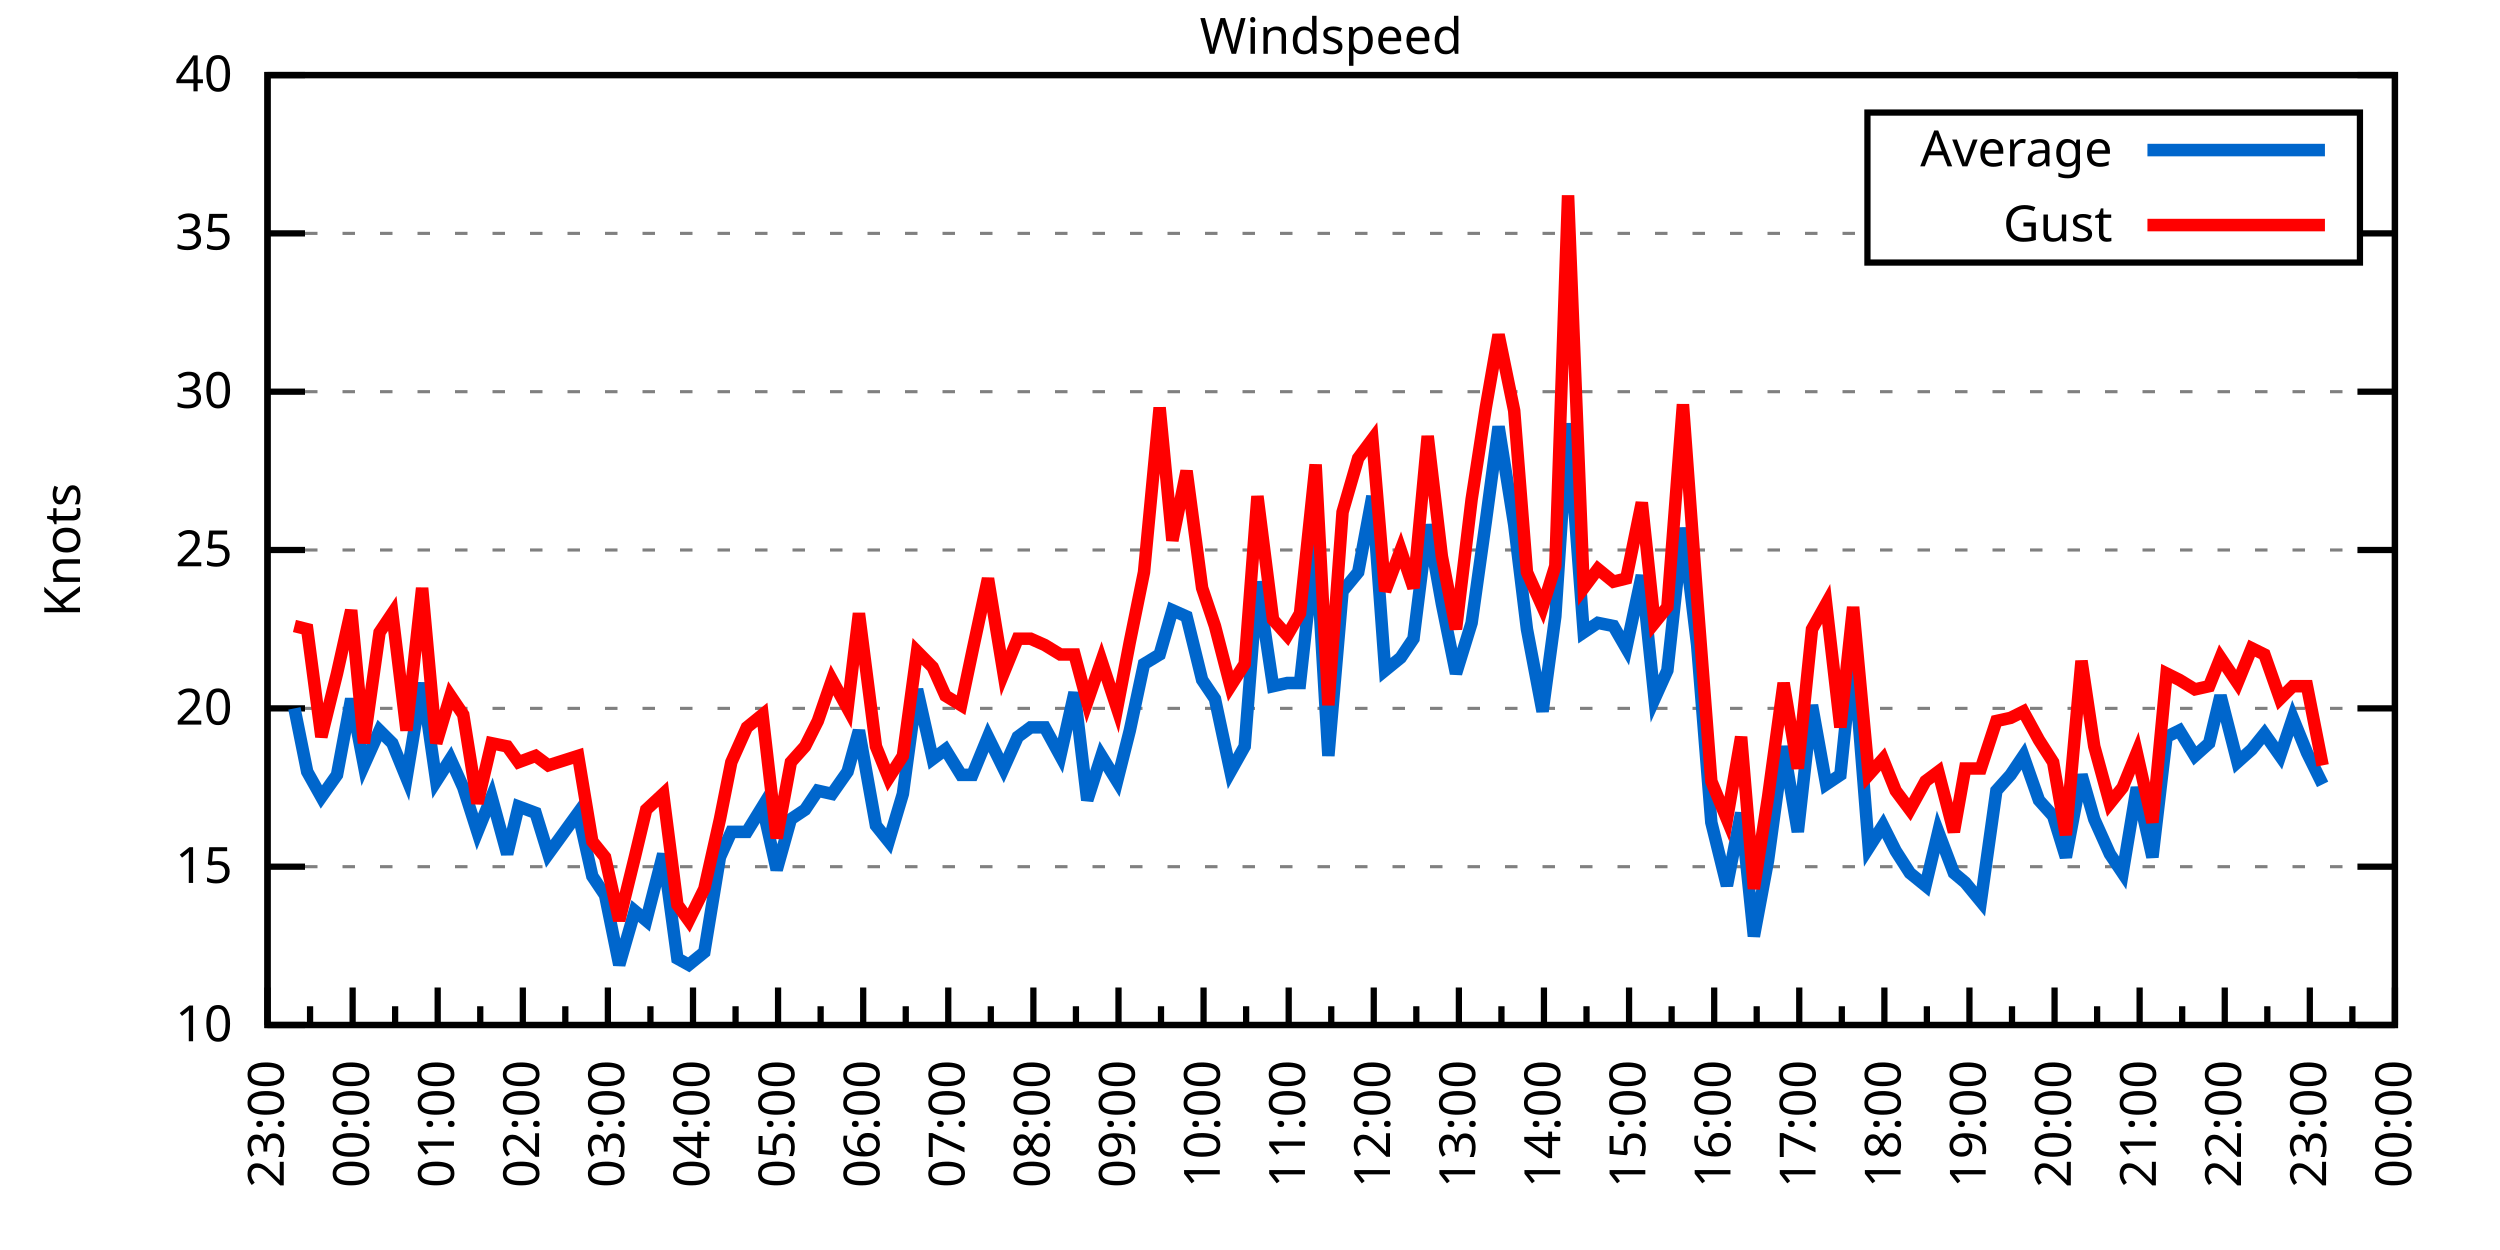
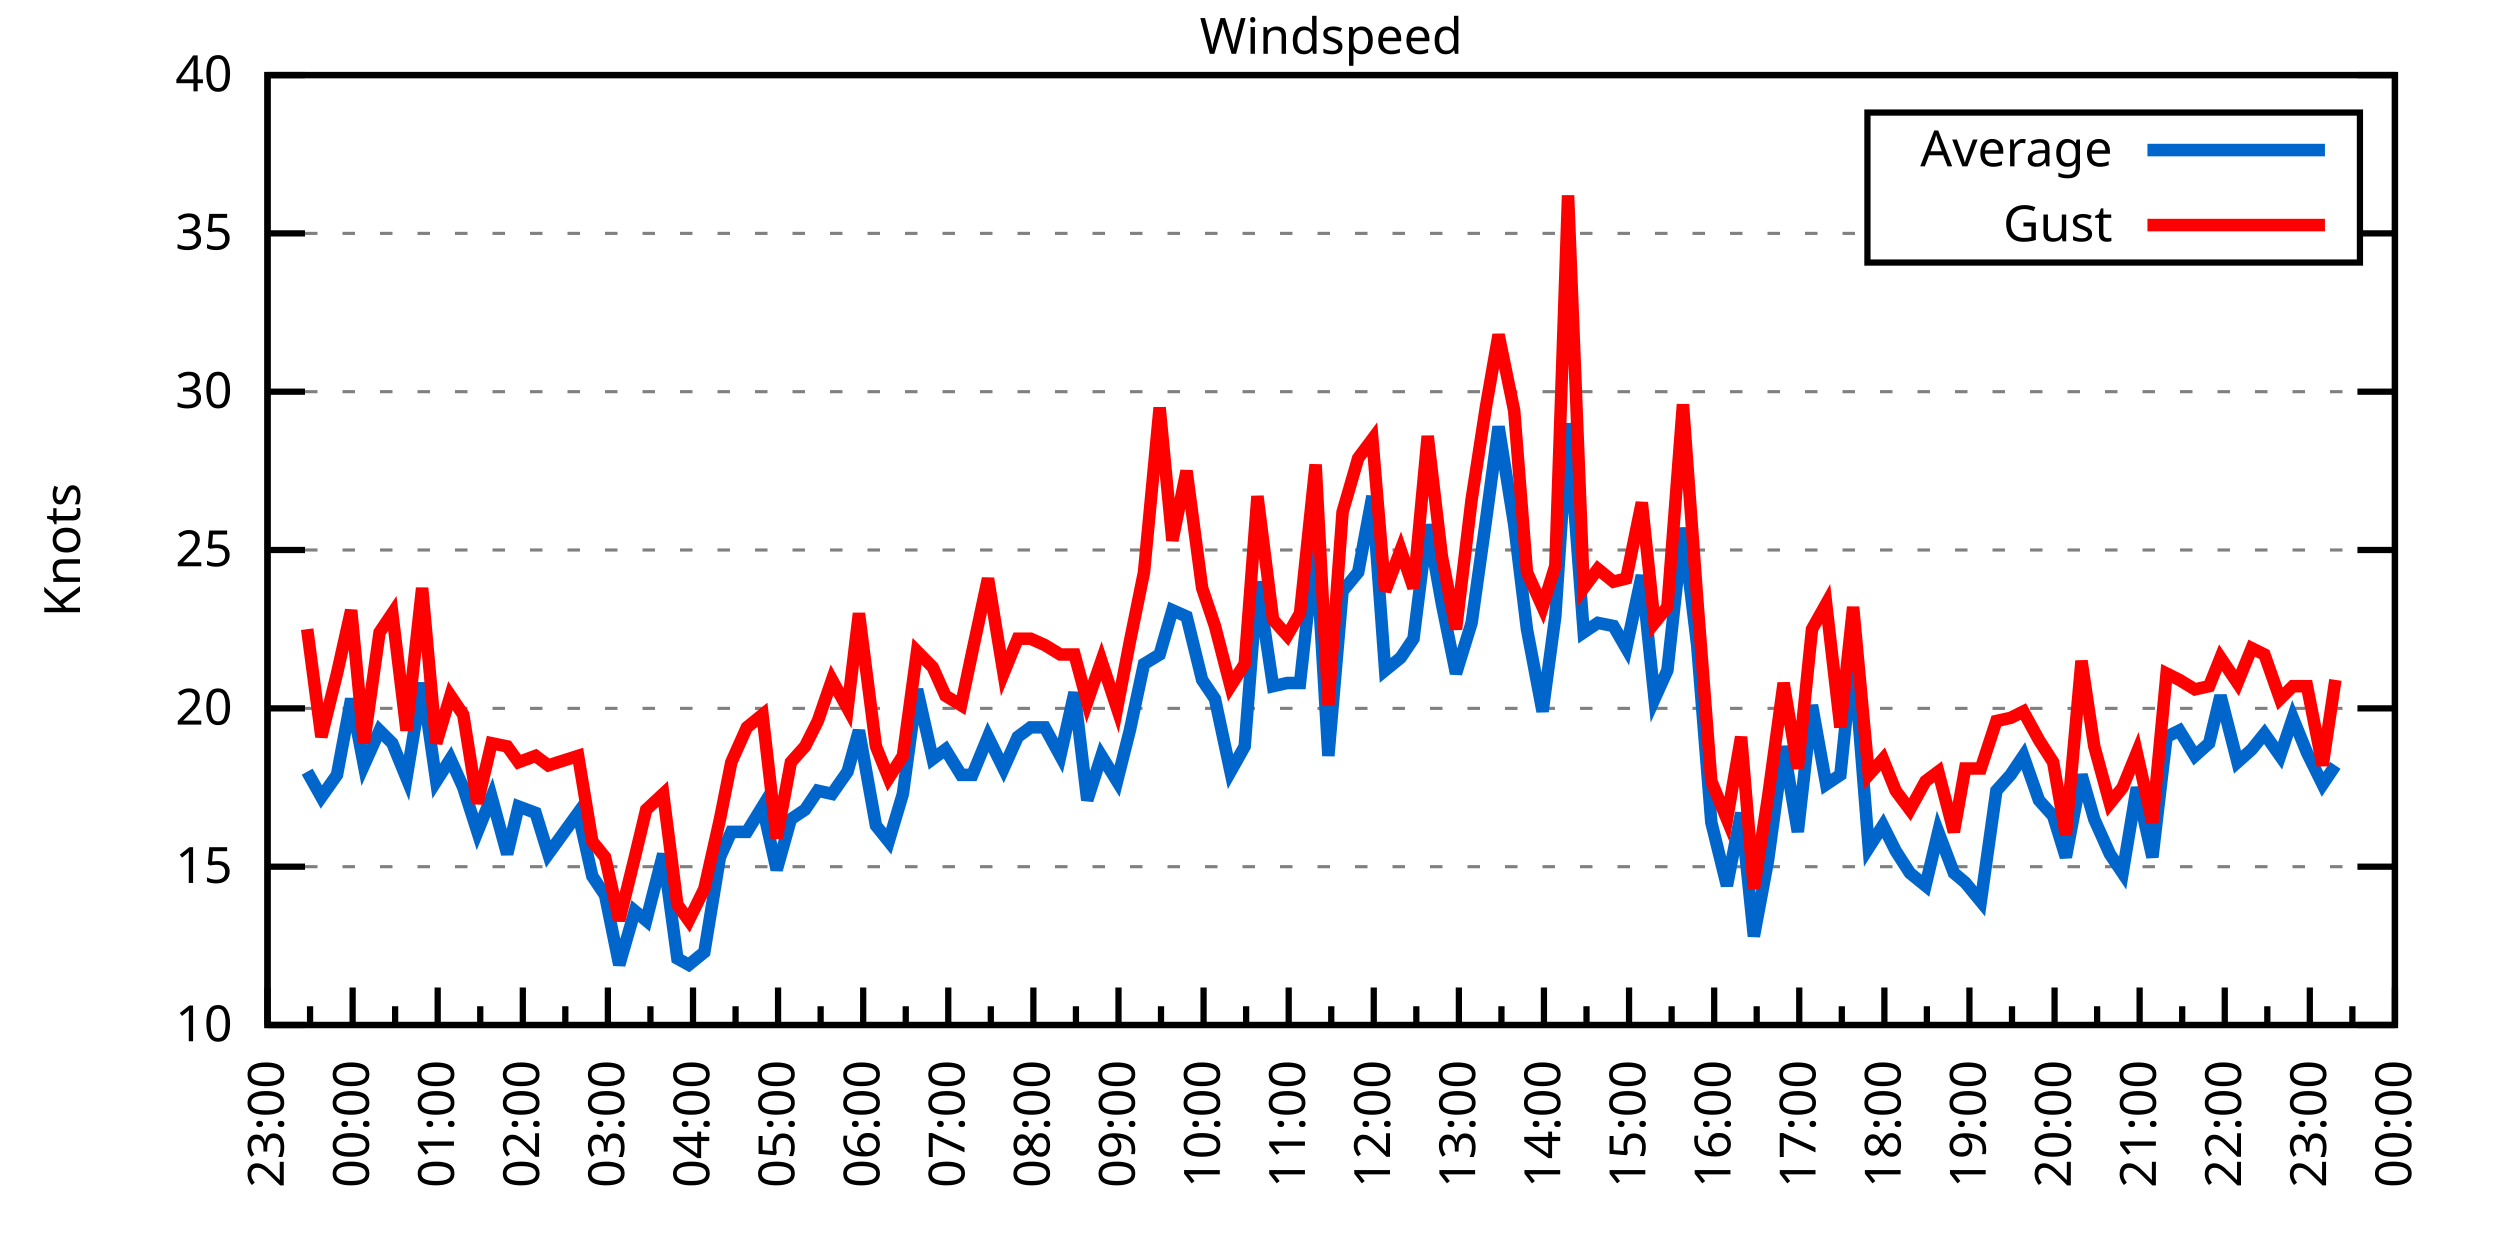
<svg xmlns="http://www.w3.org/2000/svg" xmlns:xlink="http://www.w3.org/1999/xlink" width="400" height="200" viewBox="0 0 400 200">
  <g id="gnuplot_canvas">
    <rect x="0" y="0" width="400" height="200" fill="none" />
    <defs>
      <circle id="gpDot" r="0.5" stroke-width="0.5" stroke="currentColor" />
      <path id="gpPt0" stroke-width="0.333" stroke="currentColor" d="M-1,0 h2 M0,-1 v2" />
      <path id="gpPt1" stroke-width="0.333" stroke="currentColor" d="M-1,-1 L1,1 M1,-1 L-1,1" />
      <path id="gpPt2" stroke-width="0.333" stroke="currentColor" d="M-1,0 L1,0 M0,-1 L0,1 M-1,-1 L1,1 M-1,1 L1,-1" />
      <rect id="gpPt3" stroke-width="0.333" stroke="currentColor" x="-1" y="-1" width="2" height="2" />
      <rect id="gpPt4" stroke-width="0.333" stroke="currentColor" fill="currentColor" x="-1" y="-1" width="2" height="2" />
      <circle id="gpPt5" stroke-width="0.333" stroke="currentColor" cx="0" cy="0" r="1" />
      <use xlink:href="#gpPt5" id="gpPt6" fill="currentColor" stroke="none" />
      <path id="gpPt7" stroke-width="0.333" stroke="currentColor" d="M0,-1.33 L-1.33,0.67 L1.33,0.67 z" />
      <use xlink:href="#gpPt7" id="gpPt8" fill="currentColor" stroke="none" />
      <use xlink:href="#gpPt7" id="gpPt9" stroke="currentColor" transform="rotate(180)" />
      <use xlink:href="#gpPt9" id="gpPt10" fill="currentColor" stroke="none" />
      <use xlink:href="#gpPt3" id="gpPt11" stroke="currentColor" transform="rotate(45)" />
      <use xlink:href="#gpPt11" id="gpPt12" fill="currentColor" stroke="none" />
      <path id="gpPt13" stroke-width="0.333" stroke="currentColor" d="M0,1.330 L1.265,0.411 L0.782,-1.067 L-0.782,-1.076 L-1.265,0.411 z" />
      <use xlink:href="#gpPt13" id="gpPt14" fill="currentColor" stroke="none" />
      <filter id="textbox" filterUnits="objectBoundingBox" x="0" y="0" height="1" width="1">
        <feFlood flood-color="white" flood-opacity="1" result="bgnd" />
        <feComposite in="SourceGraphic" in2="bgnd" operator="atop" />
      </filter>
      <filter id="greybox" filterUnits="objectBoundingBox" x="0" y="0" height="1" width="1">
        <feFlood flood-color="lightgrey" flood-opacity="1" result="grey" />
        <feComposite in="SourceGraphic" in2="grey" operator="atop" />
      </filter>
    </defs>
    <g fill="none" color="white" stroke="currentColor" stroke-width="1.00" stroke-linecap="butt" stroke-linejoin="miter">
</g>
    <g fill="none" color="black" stroke="currentColor" stroke-width="1.00" stroke-linecap="butt" stroke-linejoin="miter">
      <g stroke="none" shape-rendering="crispEdges">
        <polygon fill="rgb(255, 255, 255)" points="42.80,164.00 383.18,164.00 383.18,12.02 42.80,12.02 " />
      </g>
    </g>
    <g fill="none" color="black" stroke="currentColor" stroke-width="1.00" stroke-linecap="butt" stroke-linejoin="miter">
</g>
    <g fill="none" color="black" stroke="black" stroke-width="0.50" stroke-linecap="butt" stroke-linejoin="miter">
</g>
    <g fill="none" color="gray" stroke="currentColor" stroke-width="0.50" stroke-linecap="butt" stroke-linejoin="miter">
      <path stroke="gray" stroke-dasharray="2,4" class="gridline" d="M42.80,164.00 L383.19,164.00  " />
    </g>
    <g fill="none" color="gray" stroke="gray" stroke-width="1.00" stroke-linecap="butt" stroke-linejoin="miter">
</g>
    <g fill="none" color="black" stroke="currentColor" stroke-width="1.00" stroke-linecap="butt" stroke-linejoin="miter">
      <path stroke="black" d="M42.80,164.00 L48.80,164.00 M383.19,164.00 L377.19,164.00  " />
      <g transform="translate(37.20,166.60)" stroke="none" fill="black" font-family="Sans" font-size="8.00" text-anchor="end">
        <text>
          <tspan font-family="Sans"> 10</tspan>
        </text>
      </g>
    </g>
    <g fill="none" color="black" stroke="currentColor" stroke-width="1.00" stroke-linecap="butt" stroke-linejoin="miter">
</g>
    <g fill="none" color="black" stroke="black" stroke-width="0.50" stroke-linecap="butt" stroke-linejoin="miter">
</g>
    <g fill="none" color="gray" stroke="currentColor" stroke-width="0.50" stroke-linecap="butt" stroke-linejoin="miter">
      <path stroke="gray" stroke-dasharray="2,4" class="gridline" d="M42.80,138.67 L383.19,138.67  " />
    </g>
    <g fill="none" color="gray" stroke="gray" stroke-width="1.00" stroke-linecap="butt" stroke-linejoin="miter">
</g>
    <g fill="none" color="black" stroke="currentColor" stroke-width="1.00" stroke-linecap="butt" stroke-linejoin="miter">
      <path stroke="black" d="M42.80,138.67 L48.80,138.67 M383.19,138.67 L377.19,138.67  " />
      <g transform="translate(37.20,141.27)" stroke="none" fill="black" font-family="Sans" font-size="8.00" text-anchor="end">
        <text>
          <tspan font-family="Sans"> 15</tspan>
        </text>
      </g>
    </g>
    <g fill="none" color="black" stroke="currentColor" stroke-width="1.00" stroke-linecap="butt" stroke-linejoin="miter">
</g>
    <g fill="none" color="black" stroke="black" stroke-width="0.50" stroke-linecap="butt" stroke-linejoin="miter">
</g>
    <g fill="none" color="gray" stroke="currentColor" stroke-width="0.50" stroke-linecap="butt" stroke-linejoin="miter">
      <path stroke="gray" stroke-dasharray="2,4" class="gridline" d="M42.80,113.34 L383.19,113.34  " />
    </g>
    <g fill="none" color="gray" stroke="gray" stroke-width="1.00" stroke-linecap="butt" stroke-linejoin="miter">
</g>
    <g fill="none" color="black" stroke="currentColor" stroke-width="1.00" stroke-linecap="butt" stroke-linejoin="miter">
      <path stroke="black" d="M42.80,113.34 L48.80,113.34 M383.19,113.34 L377.19,113.34  " />
      <g transform="translate(37.20,115.94)" stroke="none" fill="black" font-family="Sans" font-size="8.00" text-anchor="end">
        <text>
          <tspan font-family="Sans"> 20</tspan>
        </text>
      </g>
    </g>
    <g fill="none" color="black" stroke="currentColor" stroke-width="1.00" stroke-linecap="butt" stroke-linejoin="miter">
</g>
    <g fill="none" color="black" stroke="black" stroke-width="0.50" stroke-linecap="butt" stroke-linejoin="miter">
</g>
    <g fill="none" color="gray" stroke="currentColor" stroke-width="0.50" stroke-linecap="butt" stroke-linejoin="miter">
      <path stroke="gray" stroke-dasharray="2,4" class="gridline" d="M42.80,88.00 L383.19,88.00  " />
    </g>
    <g fill="none" color="gray" stroke="gray" stroke-width="1.00" stroke-linecap="butt" stroke-linejoin="miter">
</g>
    <g fill="none" color="black" stroke="currentColor" stroke-width="1.00" stroke-linecap="butt" stroke-linejoin="miter">
      <path stroke="black" d="M42.80,88.00 L48.80,88.00 M383.19,88.00 L377.19,88.00  " />
      <g transform="translate(37.20,90.60)" stroke="none" fill="black" font-family="Sans" font-size="8.00" text-anchor="end">
        <text>
          <tspan font-family="Sans"> 25</tspan>
        </text>
      </g>
    </g>
    <g fill="none" color="black" stroke="currentColor" stroke-width="1.00" stroke-linecap="butt" stroke-linejoin="miter">
</g>
    <g fill="none" color="black" stroke="black" stroke-width="0.50" stroke-linecap="butt" stroke-linejoin="miter">
</g>
    <g fill="none" color="gray" stroke="currentColor" stroke-width="0.50" stroke-linecap="butt" stroke-linejoin="miter">
      <path stroke="gray" stroke-dasharray="2,4" class="gridline" d="M42.80,62.67 L383.19,62.67  " />
    </g>
    <g fill="none" color="gray" stroke="gray" stroke-width="1.00" stroke-linecap="butt" stroke-linejoin="miter">
</g>
    <g fill="none" color="black" stroke="currentColor" stroke-width="1.00" stroke-linecap="butt" stroke-linejoin="miter">
      <path stroke="black" d="M42.80,62.67 L48.80,62.67 M383.19,62.67 L377.19,62.67  " />
      <g transform="translate(37.20,65.27)" stroke="none" fill="black" font-family="Sans" font-size="8.00" text-anchor="end">
        <text>
          <tspan font-family="Sans"> 30</tspan>
        </text>
      </g>
    </g>
    <g fill="none" color="black" stroke="currentColor" stroke-width="1.00" stroke-linecap="butt" stroke-linejoin="miter">
</g>
    <g fill="none" color="black" stroke="black" stroke-width="0.50" stroke-linecap="butt" stroke-linejoin="miter">
</g>
    <g fill="none" color="gray" stroke="currentColor" stroke-width="0.50" stroke-linecap="butt" stroke-linejoin="miter">
      <path stroke="gray" stroke-dasharray="2,4" class="gridline" d="M42.80,37.34 L298.79,37.34 M377.59,37.34 L383.19,37.34  " />
    </g>
    <g fill="none" color="gray" stroke="gray" stroke-width="1.00" stroke-linecap="butt" stroke-linejoin="miter">
</g>
    <g fill="none" color="black" stroke="currentColor" stroke-width="1.00" stroke-linecap="butt" stroke-linejoin="miter">
      <path stroke="black" d="M42.80,37.34 L48.80,37.34 M383.19,37.34 L377.19,37.34  " />
      <g transform="translate(37.20,39.94)" stroke="none" fill="black" font-family="Sans" font-size="8.00" text-anchor="end">
        <text>
          <tspan font-family="Sans"> 35</tspan>
        </text>
      </g>
    </g>
    <g fill="none" color="black" stroke="currentColor" stroke-width="1.00" stroke-linecap="butt" stroke-linejoin="miter">
</g>
    <g fill="none" color="black" stroke="black" stroke-width="0.50" stroke-linecap="butt" stroke-linejoin="miter">
</g>
    <g fill="none" color="gray" stroke="currentColor" stroke-width="0.50" stroke-linecap="butt" stroke-linejoin="miter">
      <path stroke="gray" stroke-dasharray="2,4" class="gridline" d="M42.80,12.01 L383.19,12.01  " />
    </g>
    <g fill="none" color="gray" stroke="gray" stroke-width="1.00" stroke-linecap="butt" stroke-linejoin="miter">
</g>
    <g fill="none" color="black" stroke="currentColor" stroke-width="1.00" stroke-linecap="butt" stroke-linejoin="miter">
      <path stroke="black" d="M42.80,12.01 L48.80,12.01 M383.19,12.01 L377.19,12.01  " />
      <g transform="translate(37.20,14.61)" stroke="none" fill="black" font-family="Sans" font-size="8.00" text-anchor="end">
        <text>
          <tspan font-family="Sans"> 40</tspan>
        </text>
      </g>
    </g>
    <g fill="none" color="black" stroke="currentColor" stroke-width="1.00" stroke-linecap="butt" stroke-linejoin="miter">
      <path stroke="black" d="M42.80,164.00 L42.80,158.00  " />
      <g transform="translate(45.40,169.60) rotate(270)" stroke="none" fill="black" font-family="Sans" font-size="8.00" text-anchor="end">
        <text>
          <tspan font-family="Sans">23:00</tspan>
        </text>
      </g>
    </g>
    <g fill="none" color="black" stroke="currentColor" stroke-width="1.00" stroke-linecap="butt" stroke-linejoin="miter">
      <path stroke="black" d="M49.61,164.00 L49.61,161.00 M56.42,164.00 L56.42,158.00  " />
      <g transform="translate(59.02,169.60) rotate(270)" stroke="none" fill="black" font-family="Sans" font-size="8.00" text-anchor="end">
        <text>
          <tspan font-family="Sans">00:00</tspan>
        </text>
      </g>
    </g>
    <g fill="none" color="black" stroke="currentColor" stroke-width="1.00" stroke-linecap="butt" stroke-linejoin="miter">
      <path stroke="black" d="M63.22,164.00 L63.22,161.00 M70.03,164.00 L70.03,158.00  " />
      <g transform="translate(72.63,169.60) rotate(270)" stroke="none" fill="black" font-family="Sans" font-size="8.00" text-anchor="end">
        <text>
          <tspan font-family="Sans">01:00</tspan>
        </text>
      </g>
    </g>
    <g fill="none" color="black" stroke="currentColor" stroke-width="1.00" stroke-linecap="butt" stroke-linejoin="miter">
      <path stroke="black" d="M76.84,164.00 L76.84,161.00 M83.65,164.00 L83.65,158.00  " />
      <g transform="translate(86.25,169.60) rotate(270)" stroke="none" fill="black" font-family="Sans" font-size="8.00" text-anchor="end">
        <text>
          <tspan font-family="Sans">02:00</tspan>
        </text>
      </g>
    </g>
    <g fill="none" color="black" stroke="currentColor" stroke-width="1.00" stroke-linecap="butt" stroke-linejoin="miter">
      <path stroke="black" d="M90.45,164.00 L90.45,161.00 M97.26,164.00 L97.26,158.00  " />
      <g transform="translate(99.86,169.60) rotate(270)" stroke="none" fill="black" font-family="Sans" font-size="8.00" text-anchor="end">
        <text>
          <tspan font-family="Sans">03:00</tspan>
        </text>
      </g>
    </g>
    <g fill="none" color="black" stroke="currentColor" stroke-width="1.00" stroke-linecap="butt" stroke-linejoin="miter">
      <path stroke="black" d="M104.07,164.00 L104.07,161.00 M110.88,164.00 L110.88,158.00  " />
      <g transform="translate(113.48,169.60) rotate(270)" stroke="none" fill="black" font-family="Sans" font-size="8.00" text-anchor="end">
        <text>
          <tspan font-family="Sans">04:00</tspan>
        </text>
      </g>
    </g>
    <g fill="none" color="black" stroke="currentColor" stroke-width="1.00" stroke-linecap="butt" stroke-linejoin="miter">
      <path stroke="black" d="M117.69,164.00 L117.69,161.00 M124.49,164.00 L124.49,158.00  " />
      <g transform="translate(127.09,169.60) rotate(270)" stroke="none" fill="black" font-family="Sans" font-size="8.00" text-anchor="end">
        <text>
          <tspan font-family="Sans">05:00</tspan>
        </text>
      </g>
    </g>
    <g fill="none" color="black" stroke="currentColor" stroke-width="1.00" stroke-linecap="butt" stroke-linejoin="miter">
      <path stroke="black" d="M131.30,164.00 L131.30,161.00 M138.11,164.00 L138.11,158.00  " />
      <g transform="translate(140.71,169.60) rotate(270)" stroke="none" fill="black" font-family="Sans" font-size="8.00" text-anchor="end">
        <text>
          <tspan font-family="Sans">06:00</tspan>
        </text>
      </g>
    </g>
    <g fill="none" color="black" stroke="currentColor" stroke-width="1.00" stroke-linecap="butt" stroke-linejoin="miter">
      <path stroke="black" d="M144.92,164.00 L144.92,161.00 M151.72,164.00 L151.72,158.00  " />
      <g transform="translate(154.32,169.60) rotate(270)" stroke="none" fill="black" font-family="Sans" font-size="8.00" text-anchor="end">
        <text>
          <tspan font-family="Sans">07:00</tspan>
        </text>
      </g>
    </g>
    <g fill="none" color="black" stroke="currentColor" stroke-width="1.00" stroke-linecap="butt" stroke-linejoin="miter">
      <path stroke="black" d="M158.53,164.00 L158.53,161.00 M165.34,164.00 L165.34,158.00  " />
      <g transform="translate(167.94,169.60) rotate(270)" stroke="none" fill="black" font-family="Sans" font-size="8.00" text-anchor="end">
        <text>
          <tspan font-family="Sans">08:00</tspan>
        </text>
      </g>
    </g>
    <g fill="none" color="black" stroke="currentColor" stroke-width="1.00" stroke-linecap="butt" stroke-linejoin="miter">
      <path stroke="black" d="M172.15,164.00 L172.15,161.00 M178.96,164.00 L178.96,158.00  " />
      <g transform="translate(181.56,169.60) rotate(270)" stroke="none" fill="black" font-family="Sans" font-size="8.00" text-anchor="end">
        <text>
          <tspan font-family="Sans">09:00</tspan>
        </text>
      </g>
    </g>
    <g fill="none" color="black" stroke="currentColor" stroke-width="1.00" stroke-linecap="butt" stroke-linejoin="miter">
      <path stroke="black" d="M185.76,164.00 L185.76,161.00 M192.57,164.00 L192.57,158.00  " />
      <g transform="translate(195.17,169.60) rotate(270)" stroke="none" fill="black" font-family="Sans" font-size="8.00" text-anchor="end">
        <text>
          <tspan font-family="Sans">10:00</tspan>
        </text>
      </g>
    </g>
    <g fill="none" color="black" stroke="currentColor" stroke-width="1.00" stroke-linecap="butt" stroke-linejoin="miter">
      <path stroke="black" d="M199.38,164.00 L199.38,161.00 M206.19,164.00 L206.19,158.00  " />
      <g transform="translate(208.79,169.60) rotate(270)" stroke="none" fill="black" font-family="Sans" font-size="8.00" text-anchor="end">
        <text>
          <tspan font-family="Sans">11:00</tspan>
        </text>
      </g>
    </g>
    <g fill="none" color="black" stroke="currentColor" stroke-width="1.00" stroke-linecap="butt" stroke-linejoin="miter">
      <path stroke="black" d="M213.00,164.00 L213.00,161.00 M219.80,164.00 L219.80,158.00  " />
      <g transform="translate(222.40,169.60) rotate(270)" stroke="none" fill="black" font-family="Sans" font-size="8.00" text-anchor="end">
        <text>
          <tspan font-family="Sans">12:00</tspan>
        </text>
      </g>
    </g>
    <g fill="none" color="black" stroke="currentColor" stroke-width="1.00" stroke-linecap="butt" stroke-linejoin="miter">
      <path stroke="black" d="M226.61,164.00 L226.61,161.00 M233.42,164.00 L233.42,158.00  " />
      <g transform="translate(236.02,169.60) rotate(270)" stroke="none" fill="black" font-family="Sans" font-size="8.00" text-anchor="end">
        <text>
          <tspan font-family="Sans">13:00</tspan>
        </text>
      </g>
    </g>
    <g fill="none" color="black" stroke="currentColor" stroke-width="1.00" stroke-linecap="butt" stroke-linejoin="miter">
      <path stroke="black" d="M240.23,164.00 L240.23,161.00 M247.03,164.00 L247.03,158.00  " />
      <g transform="translate(249.63,169.60) rotate(270)" stroke="none" fill="black" font-family="Sans" font-size="8.00" text-anchor="end">
        <text>
          <tspan font-family="Sans">14:00</tspan>
        </text>
      </g>
    </g>
    <g fill="none" color="black" stroke="currentColor" stroke-width="1.00" stroke-linecap="butt" stroke-linejoin="miter">
      <path stroke="black" d="M253.84,164.00 L253.84,161.00 M260.65,164.00 L260.65,158.00  " />
      <g transform="translate(263.25,169.60) rotate(270)" stroke="none" fill="black" font-family="Sans" font-size="8.00" text-anchor="end">
        <text>
          <tspan font-family="Sans">15:00</tspan>
        </text>
      </g>
    </g>
    <g fill="none" color="black" stroke="currentColor" stroke-width="1.00" stroke-linecap="butt" stroke-linejoin="miter">
      <path stroke="black" d="M267.46,164.00 L267.46,161.00 M274.27,164.00 L274.27,158.00  " />
      <g transform="translate(276.87,169.60) rotate(270)" stroke="none" fill="black" font-family="Sans" font-size="8.00" text-anchor="end">
        <text>
          <tspan font-family="Sans">16:00</tspan>
        </text>
      </g>
    </g>
    <g fill="none" color="black" stroke="currentColor" stroke-width="1.00" stroke-linecap="butt" stroke-linejoin="miter">
      <path stroke="black" d="M281.07,164.00 L281.07,161.00 M287.88,164.00 L287.88,158.00  " />
      <g transform="translate(290.48,169.60) rotate(270)" stroke="none" fill="black" font-family="Sans" font-size="8.00" text-anchor="end">
        <text>
          <tspan font-family="Sans">17:00</tspan>
        </text>
      </g>
    </g>
    <g fill="none" color="black" stroke="currentColor" stroke-width="1.00" stroke-linecap="butt" stroke-linejoin="miter">
      <path stroke="black" d="M294.69,164.00 L294.69,161.00 M301.50,164.00 L301.50,158.00  " />
      <g transform="translate(304.10,169.60) rotate(270)" stroke="none" fill="black" font-family="Sans" font-size="8.00" text-anchor="end">
        <text>
          <tspan font-family="Sans">18:00</tspan>
        </text>
      </g>
    </g>
    <g fill="none" color="black" stroke="currentColor" stroke-width="1.00" stroke-linecap="butt" stroke-linejoin="miter">
      <path stroke="black" d="M308.30,164.00 L308.30,161.00 M315.11,164.00 L315.11,158.00  " />
      <g transform="translate(317.71,169.60) rotate(270)" stroke="none" fill="black" font-family="Sans" font-size="8.00" text-anchor="end">
        <text>
          <tspan font-family="Sans">19:00</tspan>
        </text>
      </g>
    </g>
    <g fill="none" color="black" stroke="currentColor" stroke-width="1.00" stroke-linecap="butt" stroke-linejoin="miter">
      <path stroke="black" d="M321.92,164.00 L321.92,161.00 M328.73,164.00 L328.73,158.00  " />
      <g transform="translate(331.33,169.60) rotate(270)" stroke="none" fill="black" font-family="Sans" font-size="8.00" text-anchor="end">
        <text>
          <tspan font-family="Sans">20:00</tspan>
        </text>
      </g>
    </g>
    <g fill="none" color="black" stroke="currentColor" stroke-width="1.00" stroke-linecap="butt" stroke-linejoin="miter">
      <path stroke="black" d="M335.54,164.00 L335.54,161.00 M342.34,164.00 L342.34,158.00  " />
      <g transform="translate(344.94,169.60) rotate(270)" stroke="none" fill="black" font-family="Sans" font-size="8.00" text-anchor="end">
        <text>
          <tspan font-family="Sans">21:00</tspan>
        </text>
      </g>
    </g>
    <g fill="none" color="black" stroke="currentColor" stroke-width="1.00" stroke-linecap="butt" stroke-linejoin="miter">
      <path stroke="black" d="M349.15,164.00 L349.15,161.00 M355.96,164.00 L355.96,158.00  " />
      <g transform="translate(358.56,169.60) rotate(270)" stroke="none" fill="black" font-family="Sans" font-size="8.00" text-anchor="end">
        <text>
          <tspan font-family="Sans">22:00</tspan>
        </text>
      </g>
    </g>
    <g fill="none" color="black" stroke="currentColor" stroke-width="1.00" stroke-linecap="butt" stroke-linejoin="miter">
      <path stroke="black" d="M362.77,164.00 L362.77,161.00 M369.57,164.00 L369.57,158.00  " />
      <g transform="translate(372.17,169.60) rotate(270)" stroke="none" fill="black" font-family="Sans" font-size="8.00" text-anchor="end">
        <text>
          <tspan font-family="Sans">23:00</tspan>
        </text>
      </g>
    </g>
    <g fill="none" color="black" stroke="currentColor" stroke-width="1.00" stroke-linecap="butt" stroke-linejoin="miter">
      <path stroke="black" d="M376.38,164.00 L376.38,161.00 M383.19,164.00 L383.19,158.00  " />
      <g transform="translate(385.79,169.60) rotate(270)" stroke="none" fill="black" font-family="Sans" font-size="8.00" text-anchor="end">
        <text>
          <tspan font-family="Sans">00:00</tspan>
        </text>
      </g>
    </g>
    <g fill="none" color="black" stroke="currentColor" stroke-width="1.00" stroke-linecap="butt" stroke-linejoin="miter">
</g>
    <g fill="none" color="black" stroke="currentColor" stroke-width="1.00" stroke-linecap="butt" stroke-linejoin="miter">
      <path stroke="black" d="M42.80,12.01 L42.80,164.00 L383.19,164.00 L383.19,12.01 L42.80,12.01 Z  " />
    </g>
    <g fill="none" color="black" stroke="currentColor" stroke-width="1.00" stroke-linecap="butt" stroke-linejoin="miter">
      <g transform="translate(12.80,88.01) rotate(270)" stroke="none" fill="black" font-family="Sans" font-size="8.00" text-anchor="middle">
        <text>
          <tspan font-family="Sans">Knots</tspan>
        </text>
      </g>
    </g>
    <g fill="none" color="black" stroke="currentColor" stroke-width="1.00" stroke-linecap="butt" stroke-linejoin="miter">
</g>
    <g fill="none" color="black" stroke="currentColor" stroke-width="1.00" stroke-linecap="butt" stroke-linejoin="miter">
      <path stroke="black" d="M298.79,42.01 L298.79,18.01 L377.59,18.01 L377.59,42.01 L298.79,42.01 Z  " />
    </g>
    <g id="Windspeed_plot_1">
      <g fill="none" color="white" stroke="black" stroke-width="2.00" stroke-linecap="butt" stroke-linejoin="miter">
</g>
      <g fill="none" color="black" stroke="currentColor" stroke-width="2.00" stroke-linecap="butt" stroke-linejoin="miter">
        <g transform="translate(337.99,26.61)" stroke="none" fill="black" font-family="Sans" font-size="8.00" text-anchor="end">
          <text>
            <tspan font-family="Sans">Average</tspan>
          </text>
        </g>
      </g>
      <g fill="none" color="black" stroke="currentColor" stroke-width="2.00" stroke-linecap="butt" stroke-linejoin="miter">
-         <path stroke="rgb(  0, 102, 204)" d="M343.59,24.01 L371.99,24.01 M47.11,113.34 L49.15,123.47 L51.42,127.52 L53.92,123.98 L56.19,111.82 L58.23,122.46   L60.73,116.88 L62.77,118.91 L65.04,124.48 L67.54,109.28 L69.80,124.99 L72.07,121.44 L74.12,126.00 L76.39,133.10   L78.65,127.52 L81.15,136.64 L82.97,129.04 L85.69,130.06 L87.73,136.64 L92.50,130.06 L94.77,140.19 L96.81,143.23   L99.08,154.37 L101.57,145.76 L103.39,147.28 L106.11,136.64 L108.38,153.36 L110.20,154.37 L112.69,152.35 L115.19,137.15   L117.01,133.10 L119.50,133.10 L122.00,129.04 L124.27,139.17 L126.54,131.07 L128.81,129.55 L130.85,126.51 L133.12,127.02   L135.61,123.47 L137.43,116.88 L140.15,132.08 L142.19,134.62 L144.46,127.02 L146.73,110.30 L149.23,121.44 L151.27,119.92   L153.77,123.98 L155.58,123.98 L158.08,117.90 L160.57,122.96 L162.84,117.90 L164.89,116.38 L167.16,116.38 L169.65,120.94   L171.92,110.80 L173.96,128.03 L176.23,120.94 L178.73,124.99 L180.77,116.88 L183.04,106.24 L185.54,104.72 L187.58,97.63   L189.85,98.64 L192.34,108.78 L194.39,111.82 L196.88,123.47 L199.15,119.42 L201.19,93.07 L203.69,109.79 L205.96,109.28   L208.00,109.28 L210.50,86.49 L212.54,120.94 L214.81,94.59 L217.31,91.55 L219.58,79.39 L221.62,107.26 L224.11,105.23   L226.16,102.19 L228.43,83.95 L230.70,96.62 L232.96,107.76 L235.46,99.66 L237.73,83.45 L239.77,68.25 L242.27,83.95   L244.31,100.67 L246.81,113.84 L248.85,98.64 L250.89,67.74 L253.39,101.18 L255.66,99.66 L258.15,100.16 L260.20,103.71   L262.69,92.06 L264.73,111.82 L266.78,107.26 L269.27,84.46 L271.54,103.20 L273.81,131.58 L276.31,141.71 L278.58,130.06   L280.62,149.81 L282.89,137.66 L285.38,119.42 L287.65,133.10 L289.92,112.83 L292.19,125.50 L294.46,123.98 L296.50,104.22   L299.00,135.63 L301.27,132.08 L303.31,136.14 L305.58,139.68 L308.08,141.71 L310.12,133.10 L312.62,139.68 L314.43,141.20   L316.93,144.24 L319.42,126.51 L321.69,123.98 L323.74,120.94 L326.23,128.03 L328.50,130.56 L330.54,137.15 L333.04,123.98   L335.08,131.07 L337.58,136.64 L339.62,139.68 L341.89,126.00 L344.39,137.15 L346.65,117.90 L348.70,116.88 L351.19,120.94   L353.46,118.91 L355.28,111.31 L358.00,121.95 L360.27,119.92 L362.31,117.39 L364.81,120.94 L366.85,114.86 L369.12,120.43   L371.62,125.50  " />
+         <path stroke="rgb(  0, 102, 204)" d="M343.59,24.01 L371.99,24.01 M49.15,123.47 L51.42,127.52 L53.92,123.98 L56.19,111.82 L58.23,122.46 L60.73,116.88   L62.77,118.91 L65.04,124.48 L67.54,109.28 L69.80,124.99 L72.07,121.44 L74.12,126.00 L76.39,133.10 L78.65,127.52   L81.15,136.64 L82.97,129.04 L85.69,130.06 L87.73,136.64 L92.50,130.06 L94.77,140.19 L96.81,143.23 L99.08,154.37   L101.57,145.76 L103.39,147.28 L106.11,136.64 L108.38,153.36 L110.20,154.37 L112.69,152.35 L115.19,137.15 L117.01,133.10   L119.50,133.10 L122.00,129.04 L124.27,139.17 L126.54,131.07 L128.81,129.55 L130.85,126.51 L133.12,127.02 L135.61,123.47   L137.43,116.88 L140.15,132.08 L142.19,134.62 L144.46,127.02 L146.73,110.30 L149.23,121.44 L151.27,119.92 L153.77,123.98   L155.58,123.98 L158.08,117.90 L160.57,122.96 L162.84,117.90 L164.89,116.38 L167.16,116.38 L169.65,120.94 L171.92,110.80   L173.96,128.03 L176.23,120.94 L178.73,124.99 L180.77,116.88 L183.04,106.24 L185.54,104.72 L187.58,97.63 L189.85,98.64   L192.34,108.78 L194.39,111.82 L196.88,123.47 L199.15,119.42 L201.19,93.07 L203.69,109.79 L205.96,109.28 L208.00,109.28   L210.50,86.49 L212.54,120.94 L214.81,94.59 L217.31,91.55 L219.58,79.39 L221.62,107.26 L224.11,105.23 L226.16,102.19   L228.43,83.95 L230.70,96.62 L232.96,107.76 L235.46,99.66 L237.73,83.45 L239.77,68.25 L242.27,83.95 L244.31,100.67   L246.81,113.84 L248.85,98.64 L250.89,67.74 L253.39,101.18 L255.66,99.66 L258.15,100.16 L260.20,103.71 L262.69,92.06   L264.73,111.82 L266.78,107.26 L269.27,84.46 L271.54,103.20 L273.81,131.58 L276.31,141.71 L278.58,130.06 L280.62,149.81   L282.89,137.66 L285.38,119.42 L287.65,133.10 L289.92,112.83 L292.19,125.50 L294.46,123.98 L296.50,104.22 L299.00,135.63   L301.27,132.08 L303.31,136.14 L305.58,139.68 L308.08,141.71 L310.12,133.10 L312.62,139.68 L314.43,141.20 L316.93,144.24   L319.42,126.51 L321.69,123.98 L323.74,120.94 L326.23,128.03 L328.50,130.56 L330.54,137.15 L333.04,123.98 L335.08,131.07   L337.58,136.64 L339.62,139.68 L341.89,126.00 L344.39,137.15 L346.65,117.90 L348.70,116.88 L351.19,120.94 L353.46,118.91   L355.28,111.31 L358.00,121.95 L360.27,119.92 L362.31,117.39 L364.81,120.94 L366.85,114.86 L369.12,120.43 L371.62,125.50   L373.66,122.46  " />
      </g>
    </g>
    <g id="Windspeed_plot_2">
      <g fill="none" color="black" stroke="currentColor" stroke-width="2.00" stroke-linecap="butt" stroke-linejoin="miter">
        <g transform="translate(337.99,38.61)" stroke="none" fill="black" font-family="Sans" font-size="8.00" text-anchor="end">
          <text>
            <tspan font-family="Sans">Gust</tspan>
          </text>
        </g>
      </g>
      <g fill="none" color="black" stroke="currentColor" stroke-width="2.00" stroke-linecap="butt" stroke-linejoin="miter">
-         <path stroke="rgb(255,   0,   0)" d="M343.59,36.01 L371.99,36.01 M47.11,100.16 L49.15,100.67 L51.42,117.90 L53.92,107.76 L56.19,97.63 L58.23,118.91   L60.73,101.18 L62.77,98.14 L65.04,116.88 L67.54,94.08 L69.80,118.91 L72.07,111.31 L74.12,114.35 L76.39,128.54   L78.65,118.91 L81.15,119.42 L82.97,121.95 L85.69,120.94 L87.73,122.46 L92.50,120.94 L94.77,134.62 L96.81,137.15   L99.08,147.28 L101.57,137.15 L103.39,129.55 L106.11,127.02 L108.38,144.75 L110.20,147.28 L112.69,142.21 L115.19,131.07   L117.01,121.95 L119.50,116.38 L122.00,114.35 L124.27,134.11 L126.54,121.95 L128.81,119.42 L130.85,115.36 L133.12,108.78   L135.61,113.34 L137.43,98.14 L140.15,119.42 L142.19,124.48 L144.46,120.94 L146.73,104.22 L149.23,106.75 L151.27,111.31   L153.77,112.83 L155.58,104.22 L158.08,92.56 L160.57,107.76 L162.84,102.19 L164.89,102.19 L167.16,103.20 L169.65,104.72   L171.92,104.72 L173.96,112.32 L176.23,105.74 L178.73,113.34 L180.77,102.70 L183.04,91.55 L185.54,65.21 L187.58,86.49   L189.85,75.34 L192.34,94.08 L194.39,100.16 L196.88,109.79 L199.15,106.24 L201.19,79.39 L203.69,99.15 L205.96,101.68   L208.00,98.14 L210.50,74.33 L212.54,112.83 L214.81,81.93 L217.31,73.31 L219.58,70.27 L221.62,94.59 L224.11,88.00   L226.16,94.08 L228.43,69.77 L230.70,89.02 L232.96,100.67 L235.46,79.90 L237.73,65.21 L239.77,53.55 L242.27,65.71   L244.31,91.55 L246.81,97.12 L248.85,90.54 L250.89,31.26 L253.39,94.08 L255.66,91.04 L258.15,93.07 L260.20,92.56   L262.69,80.41 L264.73,99.66 L266.78,97.12 L269.27,64.70 L271.54,95.60 L273.81,124.99 L276.31,131.07 L278.58,117.90   L280.62,142.21 L282.89,127.52 L285.38,109.28 L287.65,122.96 L289.92,100.67 L292.19,96.62 L294.46,116.38 L296.50,97.12   L299.00,123.98 L301.27,121.44 L303.31,126.51 L305.58,129.55 L308.08,124.99 L310.12,123.47 L312.62,133.10 L314.43,122.96   L316.93,122.96 L319.42,115.36 L321.69,114.86 L323.74,113.84 L326.23,118.40 L328.50,121.95 L330.54,133.60 L333.04,105.74   L335.08,119.42 L337.58,128.54 L339.62,126.00 L341.89,120.43 L344.39,131.58 L346.65,107.76 L348.70,108.78 L351.19,110.30   L353.46,109.79 L355.28,105.23 L358.00,109.28 L360.27,103.71 L362.31,104.72 L364.81,111.82 L366.85,109.79 L369.12,109.79   L371.62,122.46  " />
+         <path stroke="rgb(255,   0,   0)" d="M343.59,36.01 L371.99,36.01 M49.15,100.67 L51.42,117.90 L53.92,107.76 L56.19,97.63 L58.23,118.91 L60.73,101.18   L62.77,98.14 L65.04,116.88 L67.54,94.08 L69.80,118.91 L72.07,111.31 L74.12,114.35 L76.39,128.54 L78.65,118.91   L81.15,119.42 L82.97,121.95 L85.69,120.94 L87.73,122.46 L92.50,120.94 L94.77,134.62 L96.81,137.15 L99.08,147.28   L101.57,137.15 L103.39,129.55 L106.11,127.02 L108.38,144.75 L110.20,147.28 L112.69,142.21 L115.19,131.07 L117.01,121.95   L119.50,116.38 L122.00,114.35 L124.27,134.11 L126.54,121.95 L128.81,119.42 L130.85,115.36 L133.12,108.78 L135.61,113.34   L137.43,98.14 L140.15,119.42 L142.19,124.48 L144.46,120.94 L146.73,104.22 L149.23,106.75 L151.27,111.31 L153.77,112.83   L155.58,104.22 L158.08,92.56 L160.57,107.76 L162.84,102.19 L164.89,102.19 L167.16,103.20 L169.65,104.72 L171.92,104.72   L173.96,112.32 L176.23,105.74 L178.73,113.34 L180.77,102.70 L183.04,91.55 L185.54,65.21 L187.58,86.49 L189.85,75.34   L192.34,94.08 L194.39,100.16 L196.88,109.79 L199.15,106.24 L201.19,79.39 L203.69,99.15 L205.96,101.68 L208.00,98.14   L210.50,74.33 L212.54,112.83 L214.81,81.93 L217.31,73.31 L219.58,70.27 L221.62,94.59 L224.11,88.00 L226.16,94.08   L228.43,69.77 L230.70,89.02 L232.96,100.67 L235.46,79.90 L237.73,65.21 L239.77,53.55 L242.27,65.71 L244.31,91.55   L246.81,97.12 L248.85,90.54 L250.89,31.26 L253.39,94.08 L255.66,91.04 L258.15,93.07 L260.20,92.56 L262.69,80.41   L264.73,99.66 L266.78,97.12 L269.27,64.70 L271.54,95.60 L273.81,124.99 L276.31,131.07 L278.58,117.90 L280.62,142.21   L282.89,127.52 L285.38,109.28 L287.65,122.96 L289.92,100.67 L292.19,96.62 L294.46,116.38 L296.50,97.12 L299.00,123.98   L301.27,121.44 L303.31,126.51 L305.58,129.55 L308.08,124.99 L310.12,123.47 L312.62,133.10 L314.43,122.96 L316.93,122.96   L319.42,115.36 L321.69,114.86 L323.74,113.84 L326.23,118.40 L328.50,121.95 L330.54,133.60 L333.04,105.74 L335.08,119.42   L337.58,128.54 L339.62,126.00 L341.89,120.43 L344.39,131.58 L346.65,107.76 L348.70,108.78 L351.19,110.30 L353.46,109.79   L355.28,105.23 L358.00,109.28 L360.27,103.71 L362.31,104.72 L364.81,111.82 L366.85,109.79 L369.12,109.79 L371.62,122.46   L373.66,108.78  " />
      </g>
    </g>
    <g fill="none" color="black" stroke="currentColor" stroke-width="2.00" stroke-linecap="butt" stroke-linejoin="miter">
</g>
    <g fill="none" color="black" stroke="black" stroke-width="1.00" stroke-linecap="butt" stroke-linejoin="miter">
</g>
    <g fill="none" color="black" stroke="currentColor" stroke-width="1.00" stroke-linecap="butt" stroke-linejoin="miter">
      <path stroke="black" d="M42.80,12.01 L42.80,164.00 L383.19,164.00 L383.19,12.01 L42.80,12.01 Z  " />
    </g>
    <g fill="none" color="black" stroke="currentColor" stroke-width="1.00" stroke-linecap="butt" stroke-linejoin="miter">
      <g transform="translate(212.99,8.61)" stroke="none" fill="black" font-family="Sans" font-size="8.00" text-anchor="middle">
        <text>
          <tspan font-family="Sans">Windspeed</tspan>
        </text>
      </g>
    </g>
    <g fill="none" color="black" stroke="currentColor" stroke-width="1.00" stroke-linecap="butt" stroke-linejoin="miter">
</g>
  </g>
</svg>
